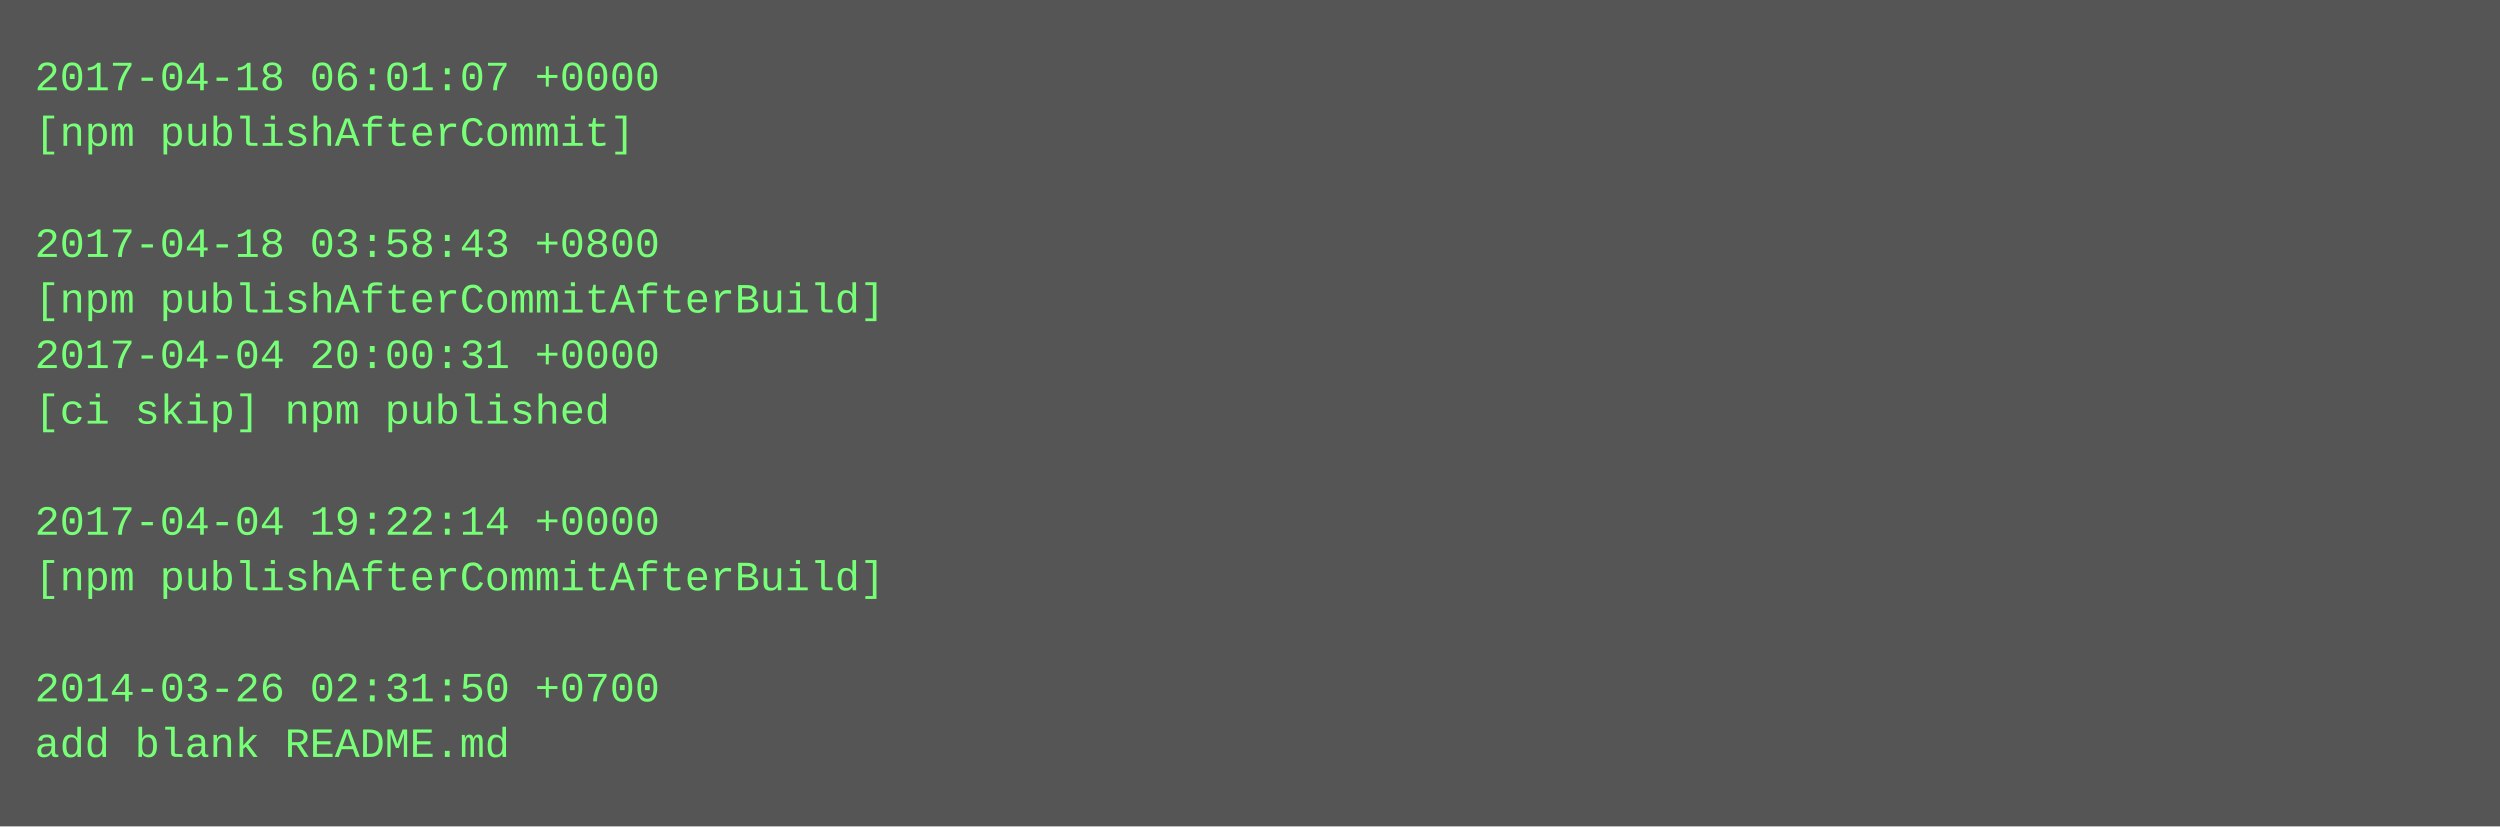
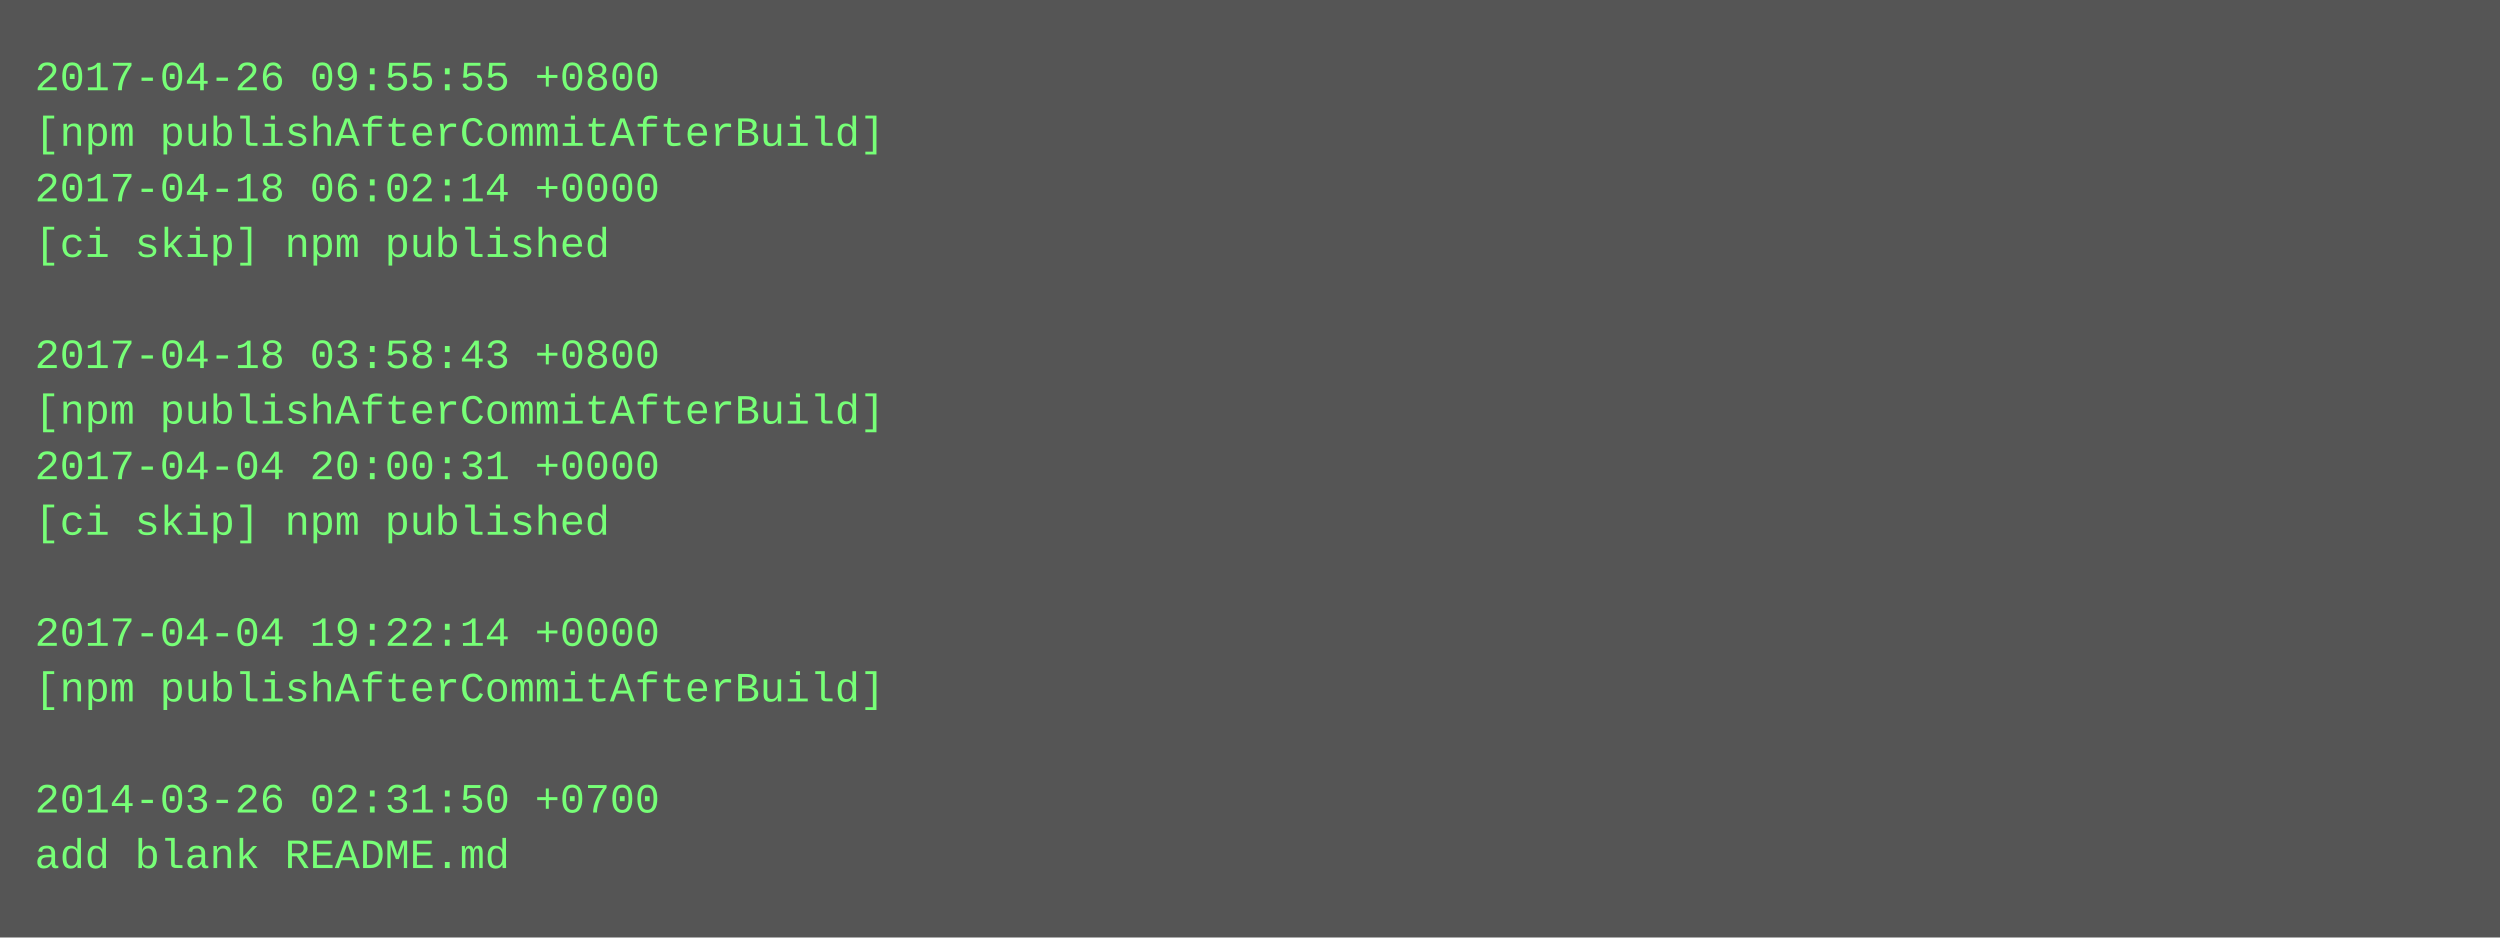
- <svg xmlns="http://www.w3.org/2000/svg" height="238" width="720">
-   <rect height="238" fill="#555" width="720" />
+ <svg xmlns="http://www.w3.org/2000/svg" height="270" width="720">
+   <rect height="270" fill="#555" width="720" />
  <text fill="#7f7" font-family="Courier New" font-size="12" xml:space="preserve">
-     <tspan x="10" y="26">2017-04-18 06:01:07 +0000</tspan>
-     <tspan x="10" y="42">[npm publishAfterCommit]</tspan>
-     <tspan x="10" y="58" />
-     <tspan x="10" y="74">2017-04-18 03:58:43 +0800</tspan>
-     <tspan x="10" y="90">[npm publishAfterCommitAfterBuild]</tspan>
-     <tspan x="10" y="106">2017-04-04 20:00:31 +0000</tspan>
-     <tspan x="10" y="122">[ci skip] npm published</tspan>
-     <tspan x="10" y="138" />
-     <tspan x="10" y="154">2017-04-04 19:22:14 +0000</tspan>
-     <tspan x="10" y="170">[npm publishAfterCommitAfterBuild]</tspan>
-     <tspan x="10" y="186" />
-     <tspan x="10" y="202">2014-03-26 02:31:50 +0700</tspan>
-     <tspan x="10" y="218">add blank README.md</tspan>
+     <tspan x="10" y="26">2017-04-26 09:55:55 +0800</tspan>
+     <tspan x="10" y="42">[npm publishAfterCommitAfterBuild]</tspan>
+     <tspan x="10" y="58">2017-04-18 06:02:14 +0000</tspan>
+     <tspan x="10" y="74">[ci skip] npm published</tspan>
+     <tspan x="10" y="90" />
+     <tspan x="10" y="106">2017-04-18 03:58:43 +0800</tspan>
+     <tspan x="10" y="122">[npm publishAfterCommitAfterBuild]</tspan>
+     <tspan x="10" y="138">2017-04-04 20:00:31 +0000</tspan>
+     <tspan x="10" y="154">[ci skip] npm published</tspan>
+     <tspan x="10" y="170" />
+     <tspan x="10" y="186">2017-04-04 19:22:14 +0000</tspan>
+     <tspan x="10" y="202">[npm publishAfterCommitAfterBuild]</tspan>
+     <tspan x="10" y="218" />
+     <tspan x="10" y="234">2014-03-26 02:31:50 +0700</tspan>
+     <tspan x="10" y="250">add blank README.md</tspan>
  </text>
</svg>
